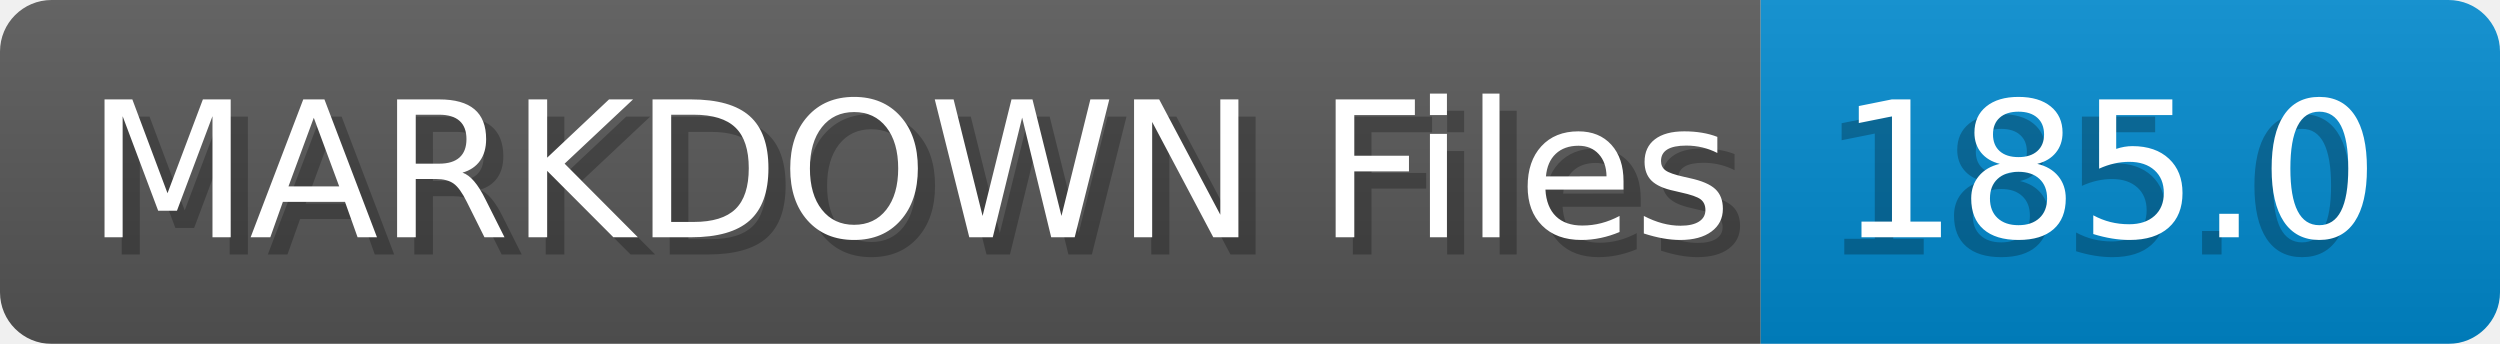
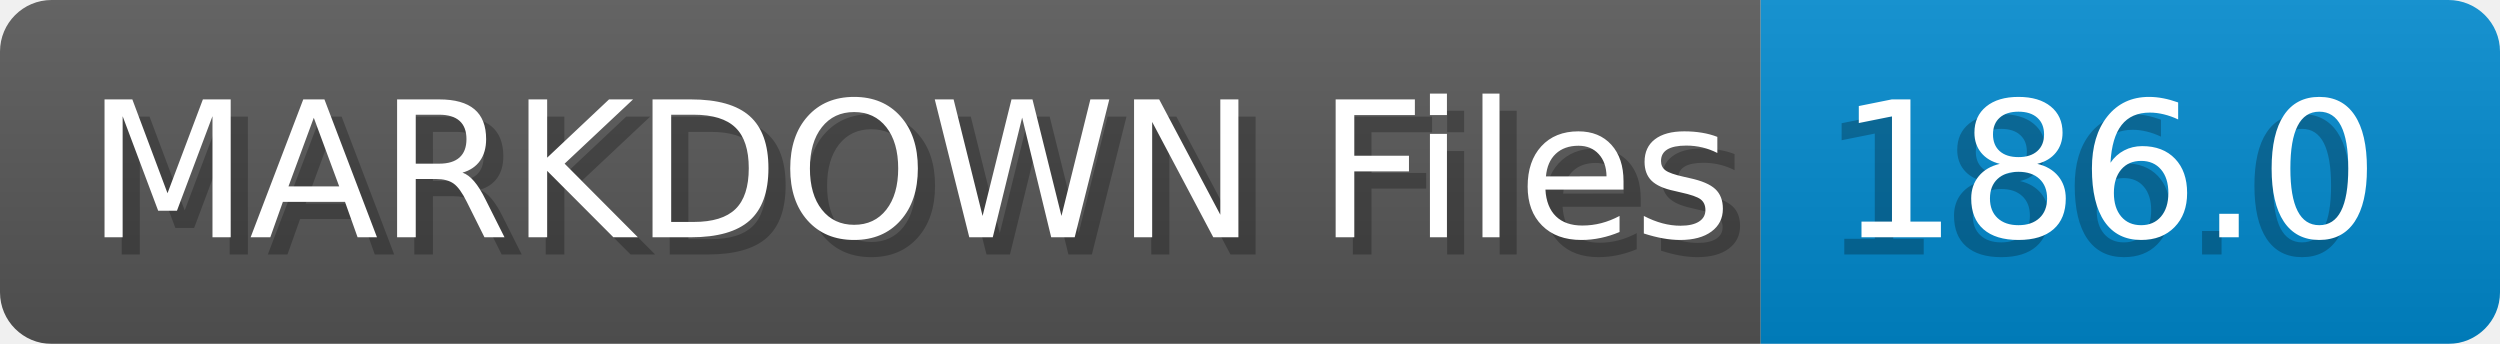
- <svg xmlns="http://www.w3.org/2000/svg" width="145.4" height="20" viewBox="0 0 1454.0 200" role="img" aria-label="MARKDOWN Files: 185.0">
+ <svg xmlns="http://www.w3.org/2000/svg" width="145.4" height="20" viewBox="0 0 1454.0 200" role="img" aria-label="MARKDOWN Files: 186.0">
  <linearGradient id="a" x2="0" y2="100%">
    <stop offset="0" stop-opacity=".1" stop-color="#EEE" />
    <stop offset="1" stop-opacity=".1" />
  </linearGradient>
  <mask id="m">
    <rect width="1454.0" height="200" rx="30" fill="#FFF" />
  </mask>
  <g mask="url(#m)">
    <rect width="1024.0" height="200" fill="#555" />
    <rect width="430.0" height="200" fill="#08C" x="1024.0" />
    <rect width="1454.0" height="200" fill="url(#a)" />
  </g>
  <g aria-hidden="true" fill="#fff" text-anchor="start" font-family="Verdana,DejaVu Sans,sans-serif" font-size="110">
    <text x="60" y="148" textLength="924.0" fill="#000" opacity="0.25">MARKDOWN Files</text>
    <text x="50" y="138" textLength="924.0">MARKDOWN Files</text>
-     <text x="1059.0" y="148" textLength="330.0" fill="#000" opacity="0.25">185.0</text>
-     <text x="1069.0" y="138" textLength="330.0">185.0</text>
+     <text x="1059.0" y="148" textLength="330.0" fill="#000" opacity="0.25">186.0</text>
+     <text x="1069.0" y="138" textLength="330.0">186.0</text>
  </g>
</svg>
